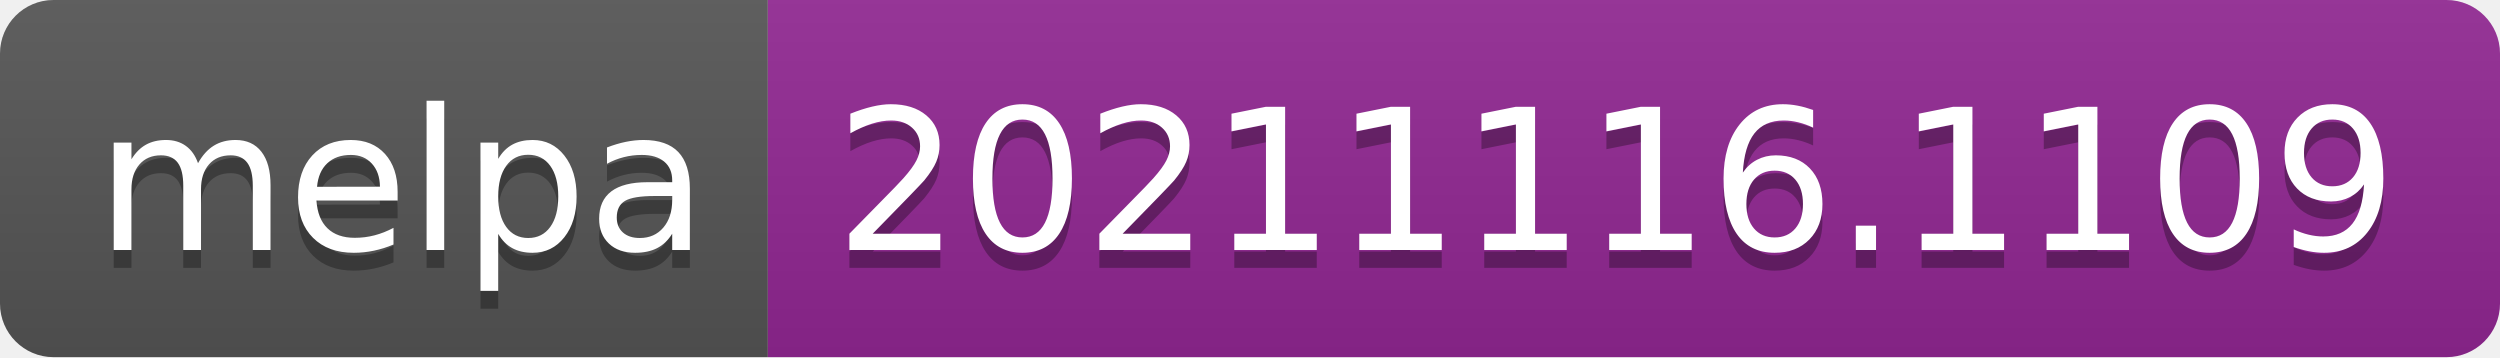
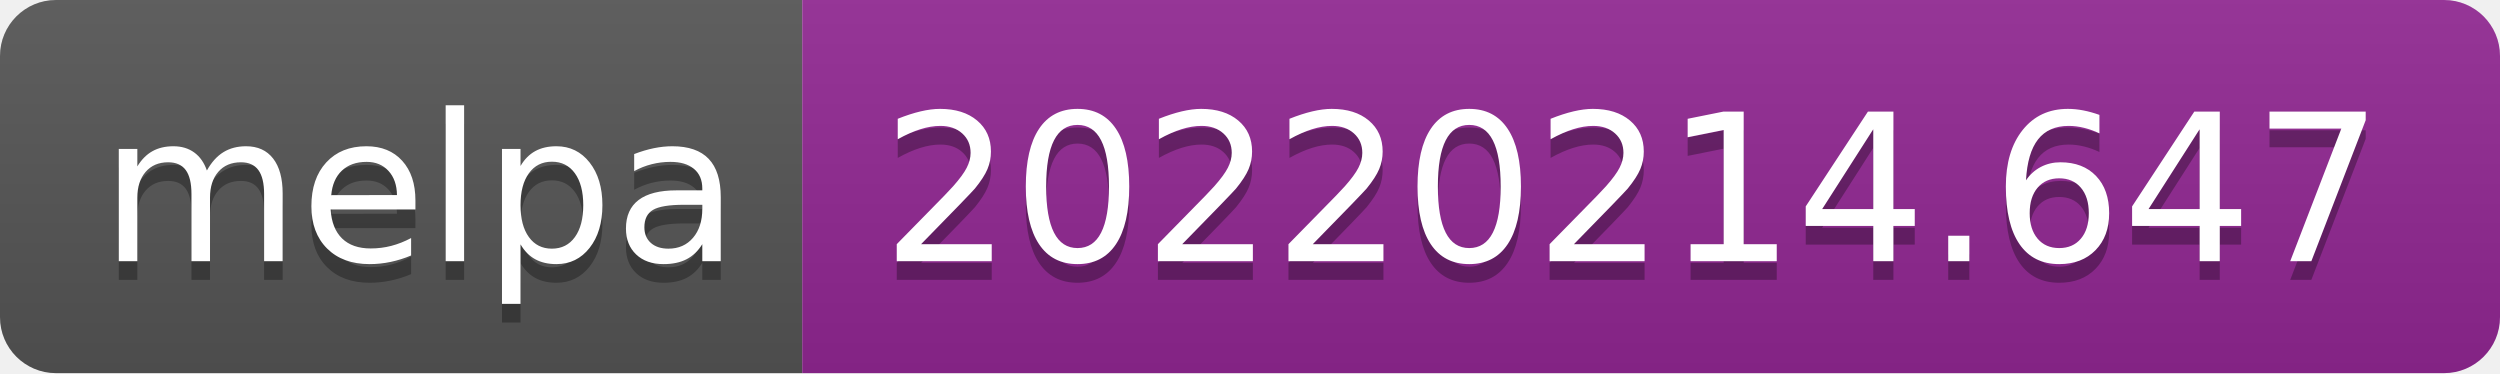
- <svg xmlns="http://www.w3.org/2000/svg" width="140" height="20" role="img" aria-label="melpa: 20211116.1109">
+ <svg xmlns="http://www.w3.org/2000/svg" width="134" height="20" role="img" aria-label="melpa: 20220214.647">
  <linearGradient id="s" x2="0" y2="100%">
    <stop offset="0" stop-color="#bbb" stop-opacity=".1" />
    <stop offset="1" stop-opacity=".1" />
  </linearGradient>
  <clipPath id="r">
-     <rect width="140" height="20" rx="3" fill="#fff" />
+     <rect width="134" height="20" rx="3" fill="#fff" />
  </clipPath>
  <g clip-path="url(#r)">
    <rect width="43" height="20" fill="#555" />
-     <rect x="43" width="97" height="20" fill="#922793" />
-     <rect width="140" height="20" fill="url(#s)" />
+     <rect x="43" width="91" height="20" fill="#922793" />
+     <rect width="134" height="20" fill="url(#s)" />
  </g>
  <g fill="#fff" text-anchor="middle" font-family="Verdana,Geneva,DejaVu Sans,sans-serif" text-rendering="geometricPrecision" font-size="110">
    <text aria-hidden="true" x="225" y="150" fill="#010101" fill-opacity=".3" transform="scale(.1)" textLength="330">melpa</text>
    <text x="225" y="140" transform="scale(.1)" fill="#fff" textLength="330">melpa</text>
-     <text aria-hidden="true" x="905" y="150" fill="#010101" fill-opacity=".3" transform="scale(.1)" textLength="870">20211116.1109</text>
-     <text x="905" y="140" transform="scale(.1)" fill="#fff" textLength="870">20211116.1109</text>
+     <text aria-hidden="true" x="875" y="150" fill="#010101" fill-opacity=".3" transform="scale(.1)" textLength="810">20220214.647</text>
+     <text x="875" y="140" transform="scale(.1)" fill="#fff" textLength="810">20220214.647</text>
  </g>
</svg>
